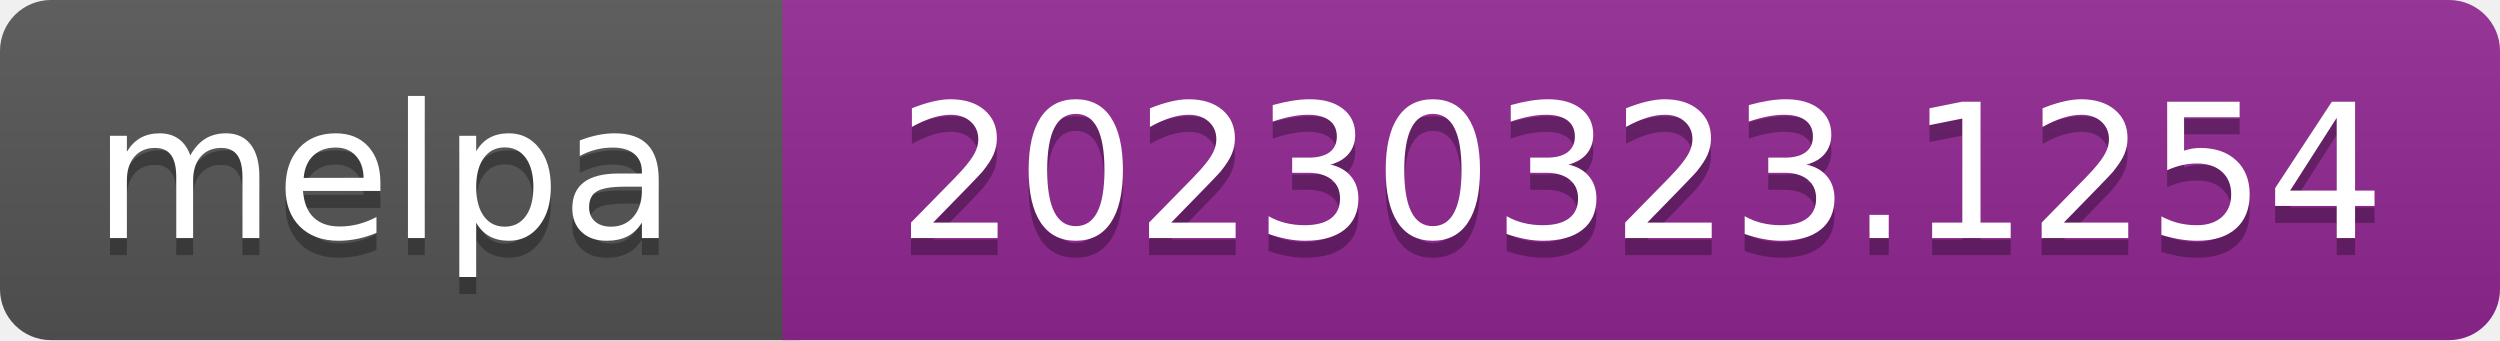
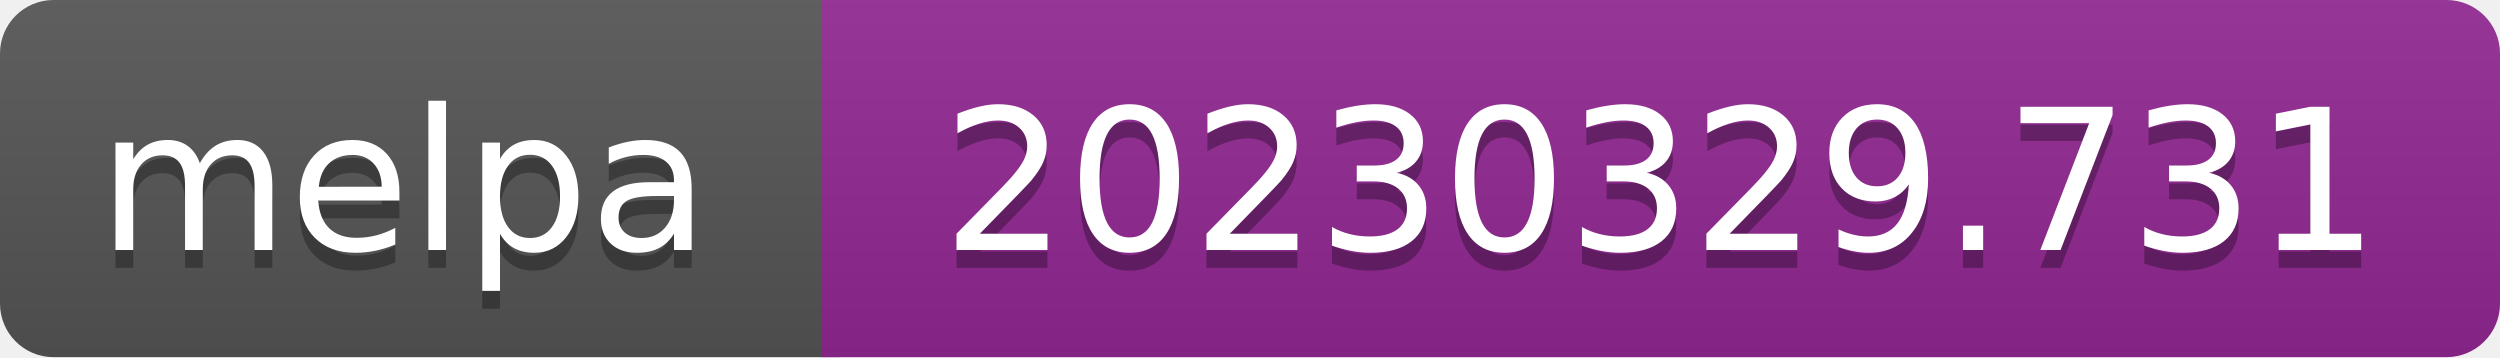
- <svg xmlns="http://www.w3.org/2000/svg" width="147" height="20" role="img" aria-label="melpa: 20230323.1254">
+ <svg xmlns="http://www.w3.org/2000/svg" width="140" height="20" role="img" aria-label="melpa: 20230329.731">
  <linearGradient id="s" x2="0" y2="100%">
    <stop offset="0" stop-color="#bbb" stop-opacity=".1" />
    <stop offset="1" stop-opacity=".1" />
  </linearGradient>
  <clipPath id="r">
-     <rect width="147" height="20" rx="3" fill="#fff" />
+     <rect width="140" height="20" rx="3" fill="#fff" />
  </clipPath>
  <g clip-path="url(#r)">
    <rect width="47" height="20" fill="#555" />
-     <rect x="46" width="147" height="20" fill="#922793" />
-     <rect width="147" height="20" fill="url(#s)" />
+     <rect x="46" width="140" height="20" fill="#922793" />
+     <rect width="140" height="20" fill="url(#s)" />
  </g>
  <g fill="#fff" text-anchor="middle" font-family="Verdana,Geneva,DejaVu Sans,sans-serif" font-size="110" text-rendering="geometricPrecision">
    <text aria-hidden="true" x="226" y="150" fill="#010101" fill-opacity=".3" transform="scale(.1)" textLength="343">melpa</text>
    <text x="226" y="140" transform="scale(.1)" fill="#fff" textLength="343">melpa</text>
-     <text aria-hidden="true" x="965" y="150" fill="#010101" fill-opacity=".3" transform="scale(.1)" textLength="875">20230323.1254</text>
-     <text x="965" y="140" transform="scale(.1)" fill="#fff" textLength="875">20230323.1254</text>
+     <text aria-hidden="true" x="930" y="150" fill="#010101" fill-opacity=".3" transform="scale(.1)" textLength="805">20230329.731</text>
+     <text x="930" y="140" transform="scale(.1)" fill="#fff" textLength="805">20230329.731</text>
  </g>
</svg>
